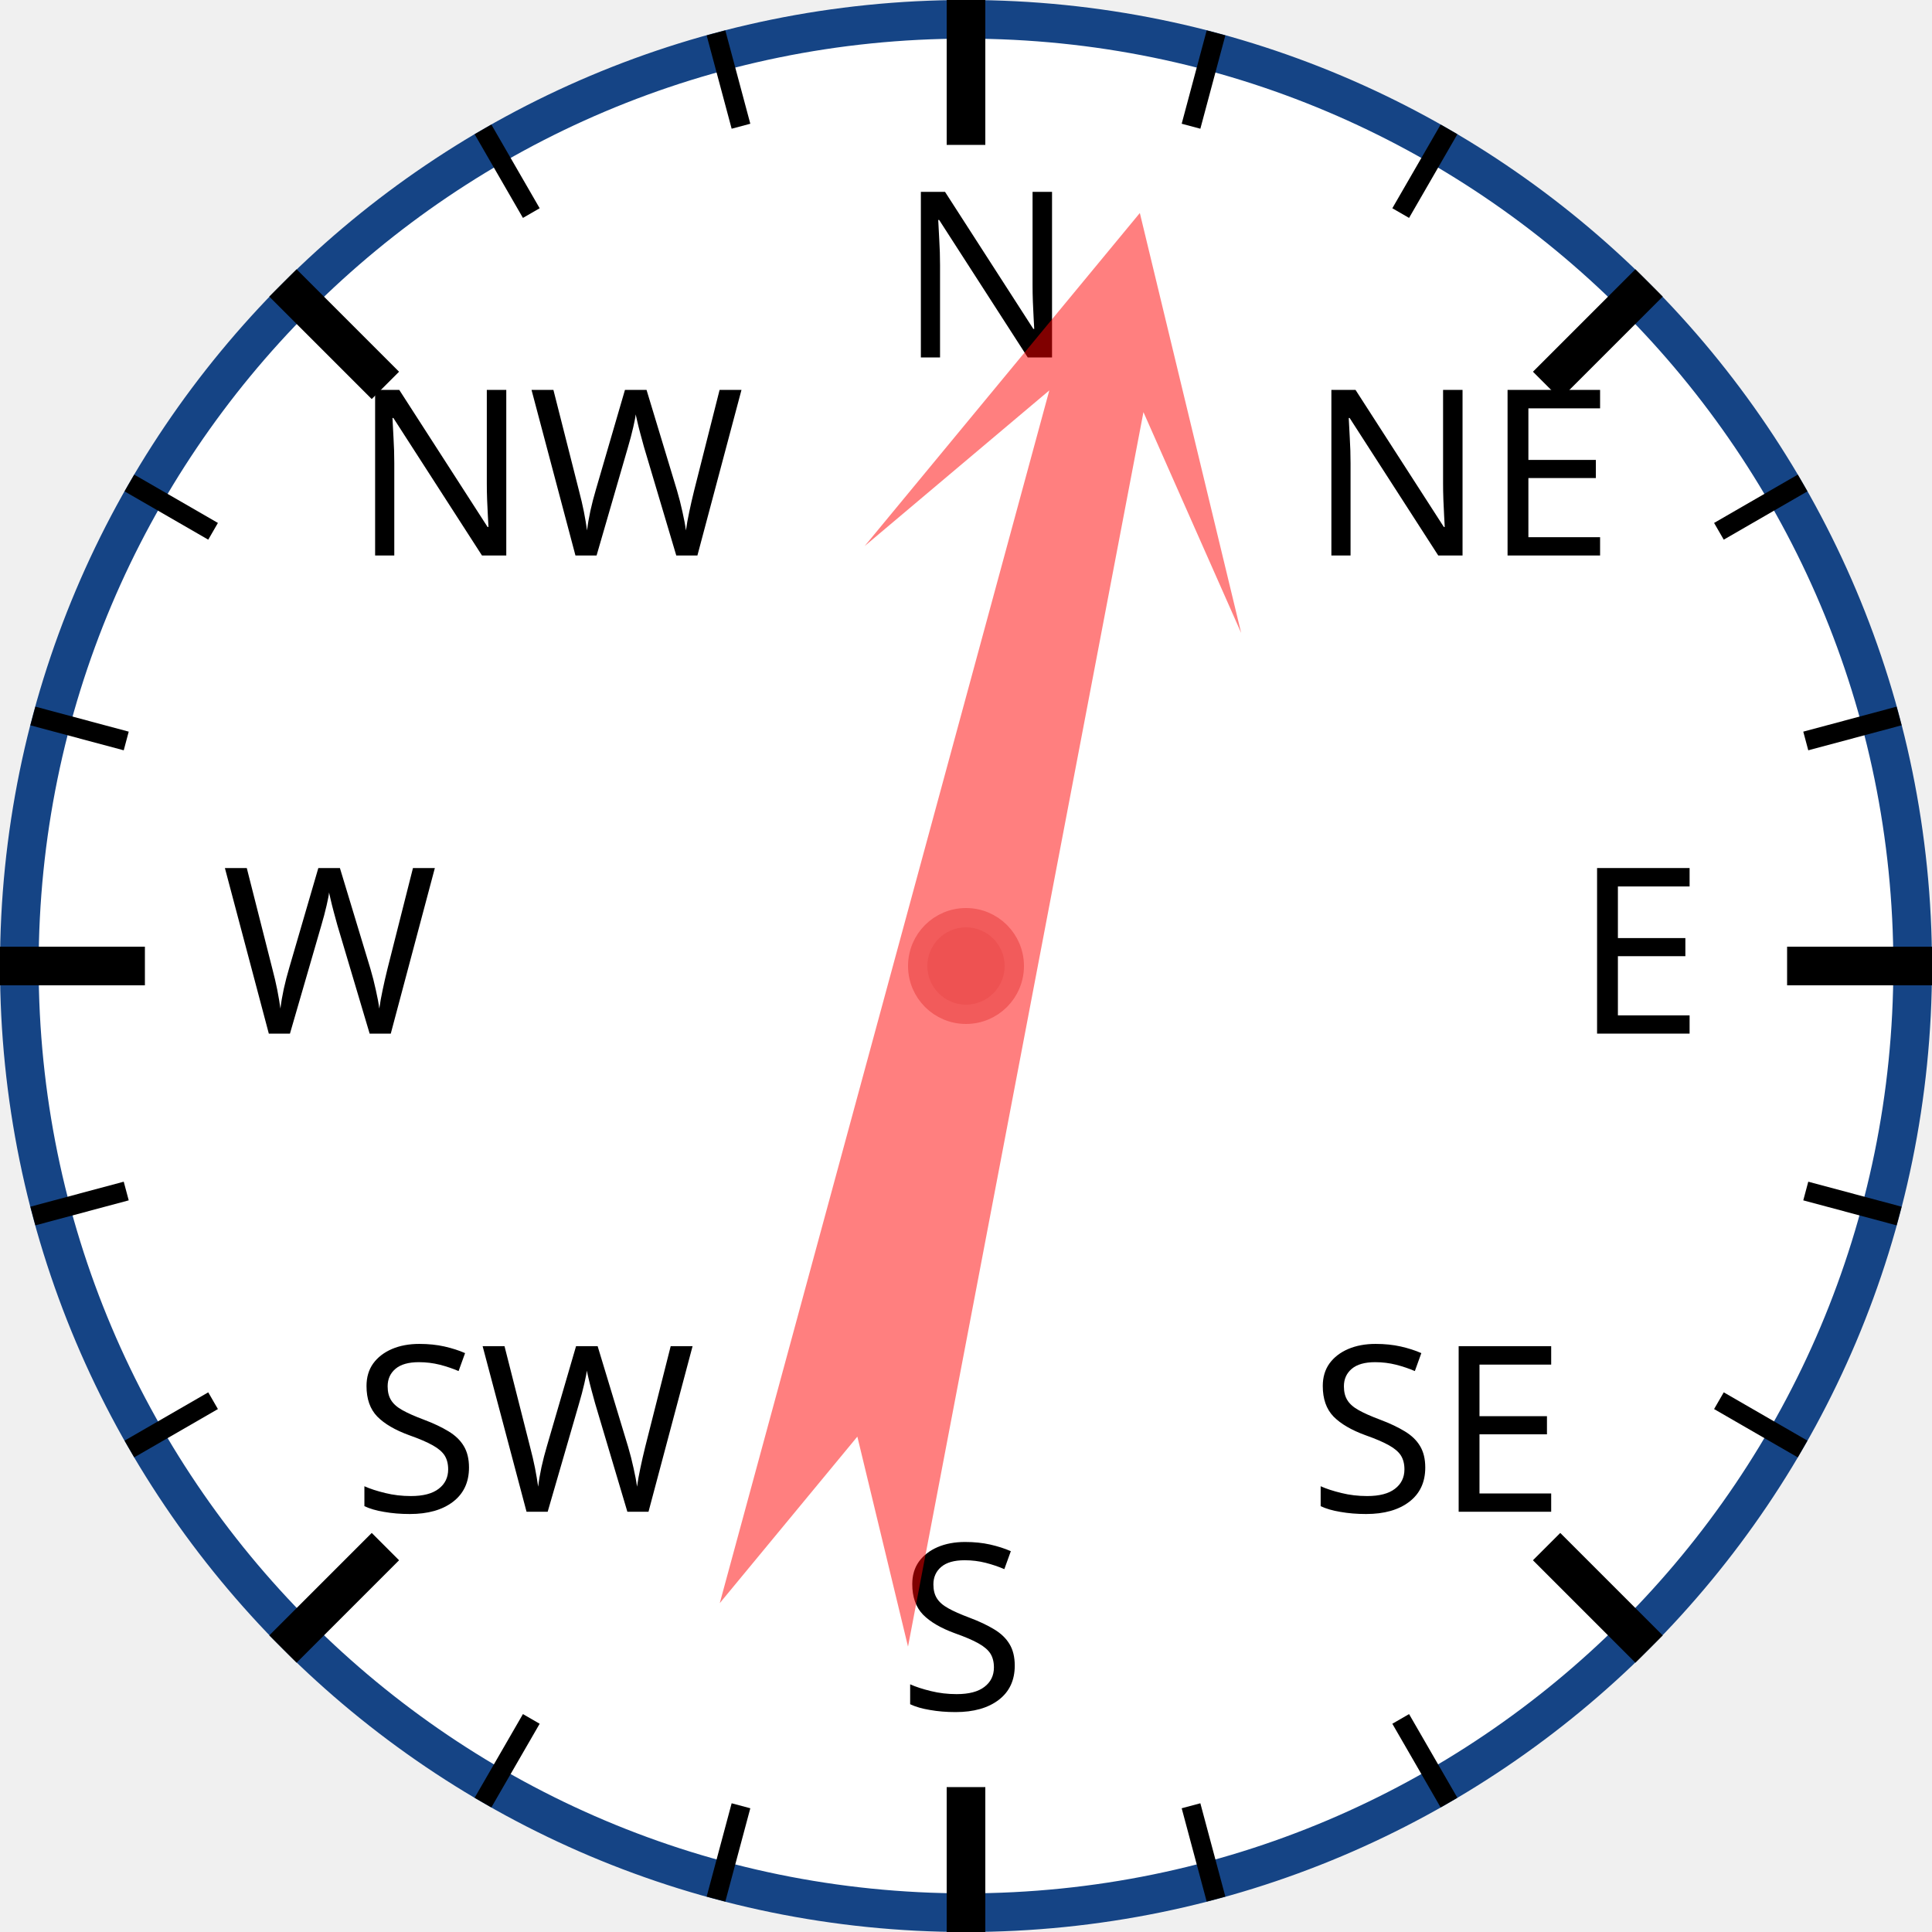
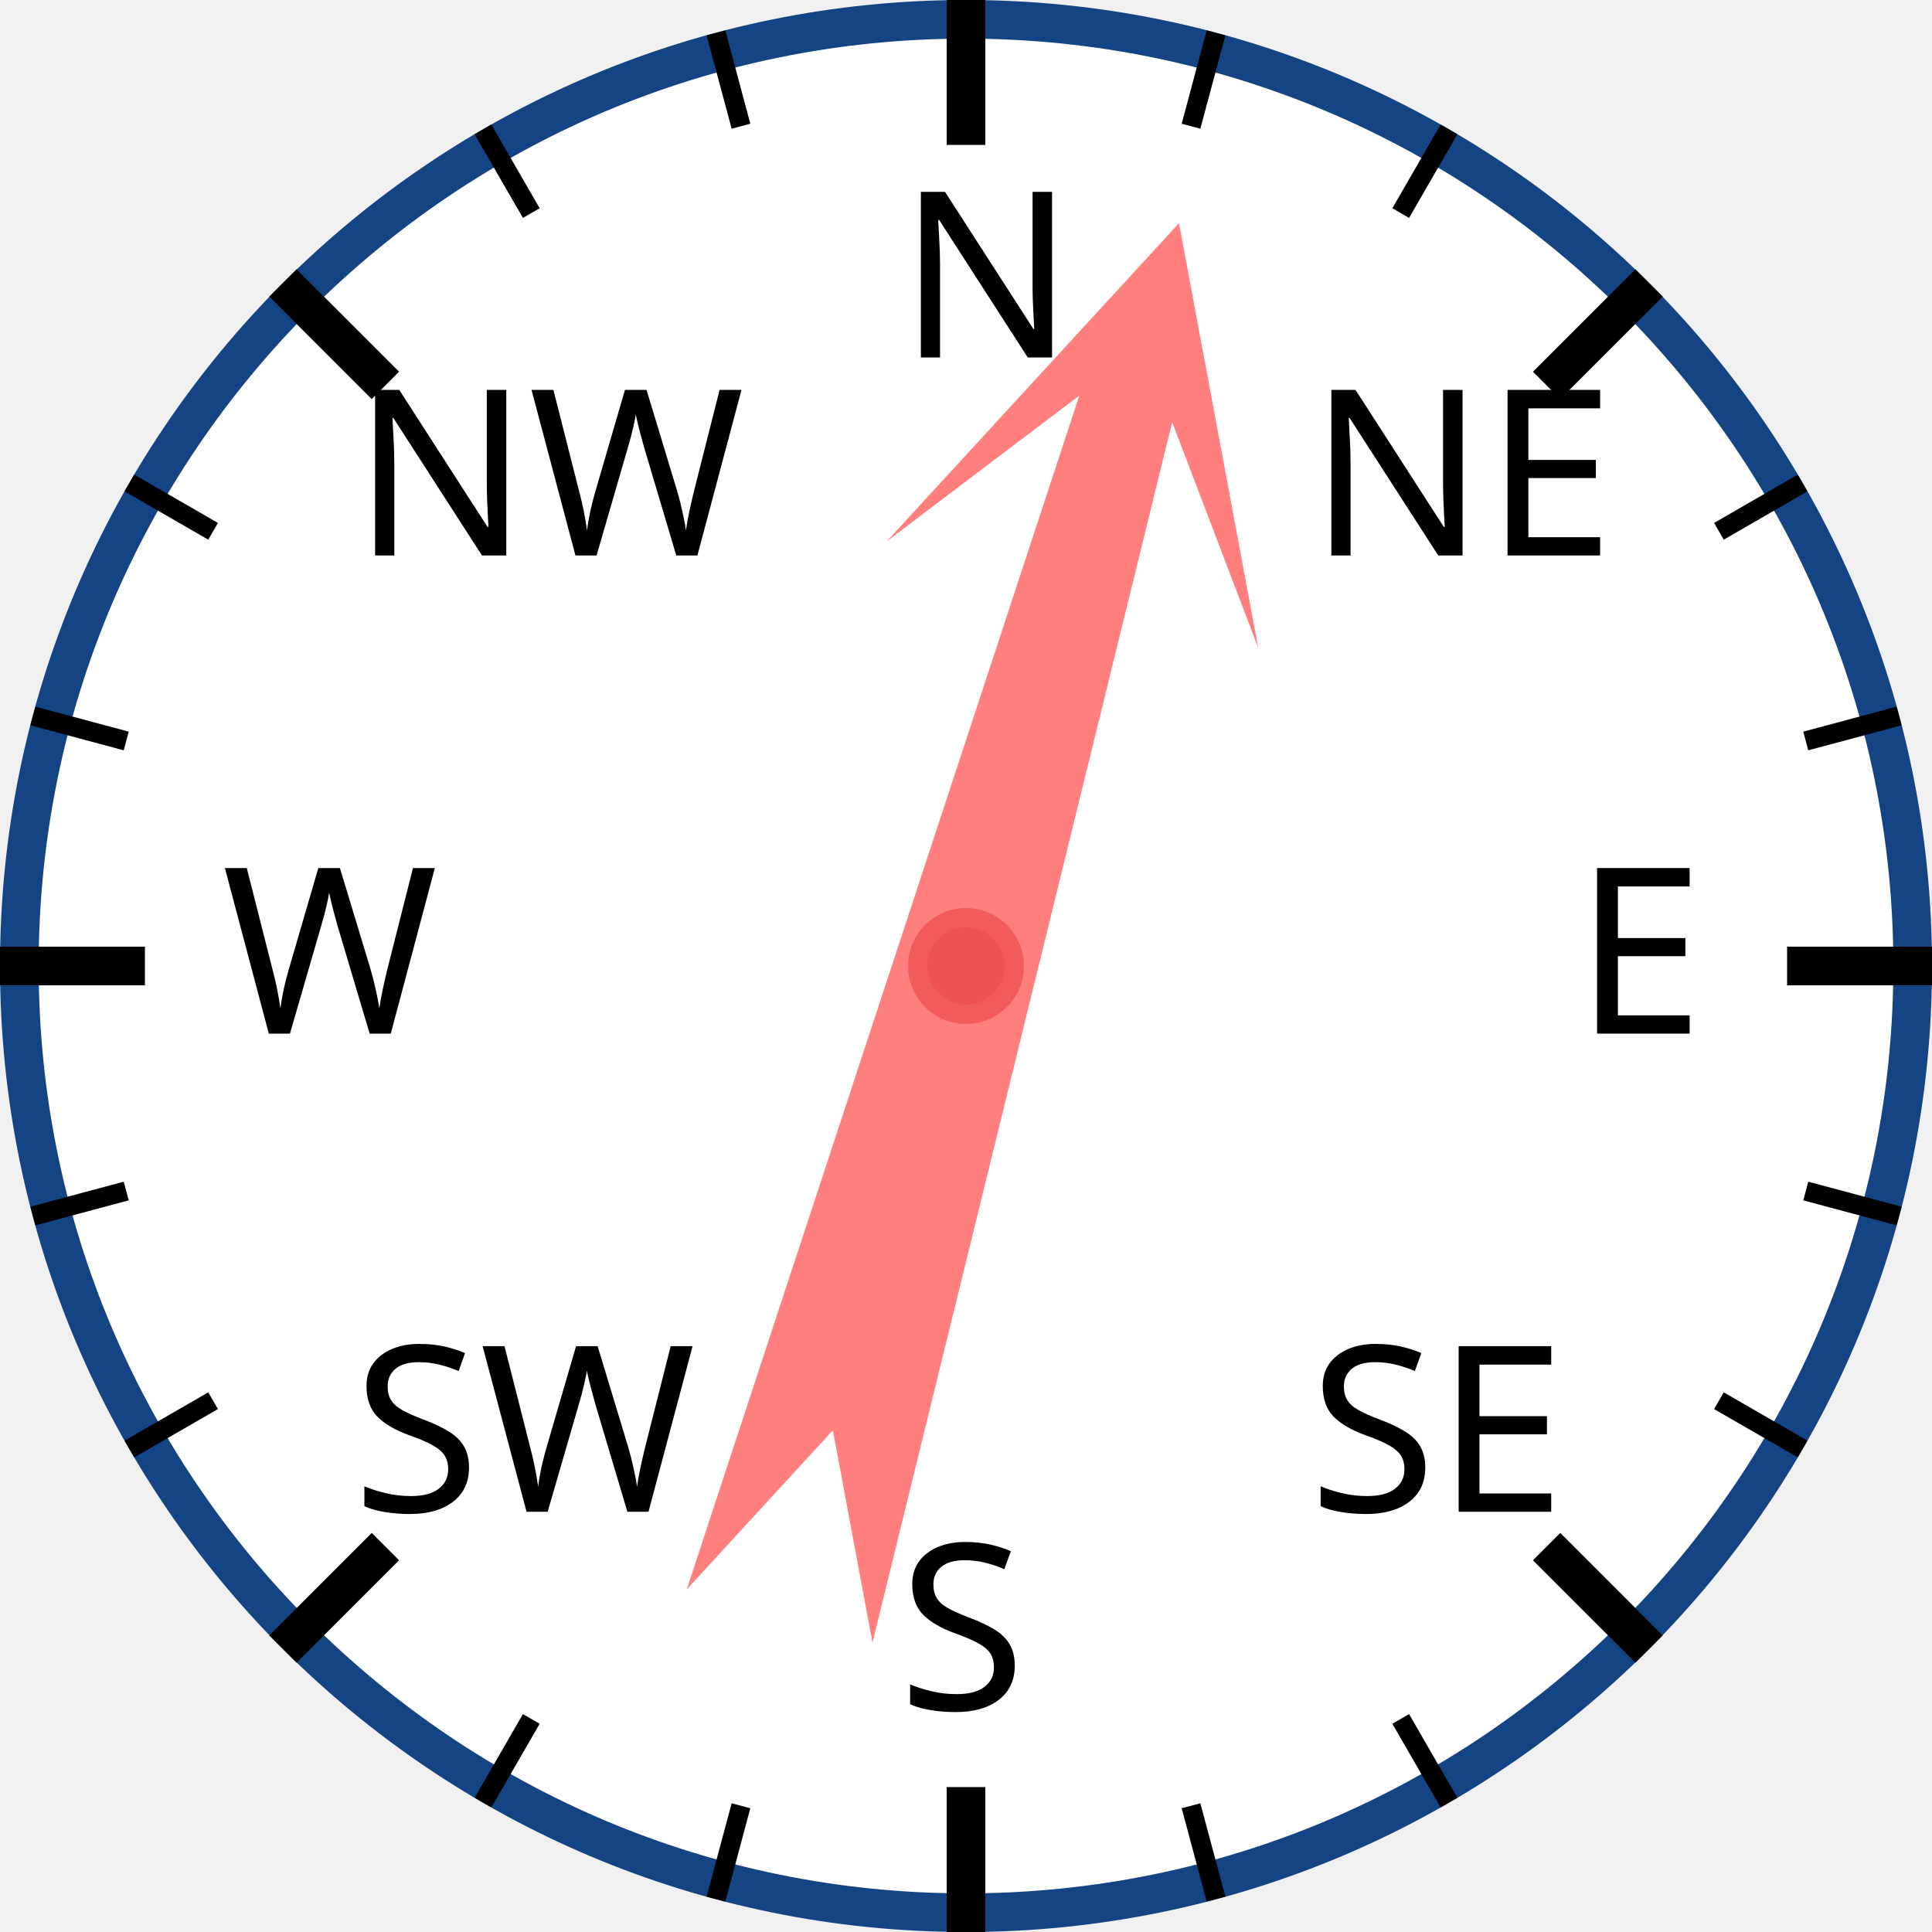
<svg xmlns="http://www.w3.org/2000/svg" width="120px" height="120px" viewBox="0 0 200 200">
  <circle cx="100" cy="100" r="98" style="fill: white; stroke: #154485; stroke-width: 4;" />
  <text x="93.0" y="37.0" style="font-family: sans-serif; font-size: 18pt;">N</text>
  <line x1="100.0" y1="0.0" x2="100.0" y2="15.0" style="stroke: black; stroke-width: 4;" />
  <line x1="74.118" y1="3.407" x2="76.706" y2="13.067" style="stroke: black; stroke-width: 2;" />
  <line x1="50" y1="13.397" x2="55" y2="22.058" style="stroke: black; stroke-width: 2;" />
  <text x="36.503" y="57.503" style="font-family: sans-serif; font-size: 18pt;">NW</text>
  <line x1="29.289" y1="29.289" x2="39.896" y2="39.896" style="stroke: black; stroke-width: 4;" />
  <line x1="13.397" y1="50" x2="22.058" y2="55" style="stroke: black; stroke-width: 2;" />
  <line x1="3.407" y1="74.118" x2="13.067" y2="76.706" style="stroke: black; stroke-width: 2;" />
  <text x="23.0" y="107.0" style="font-family: sans-serif; font-size: 18pt;">W</text>
  <line x1="0.0" y1="100.0" x2="15.0" y2="100.0" style="stroke: black; stroke-width: 4;" />
  <line x1="3.407" y1="125.882" x2="13.067" y2="123.294" style="stroke: black; stroke-width: 2;" />
  <line x1="13.397" y1="150" x2="22.058" y2="145" style="stroke: black; stroke-width: 2;" />
  <text x="36.503" y="156.497" style="font-family: sans-serif; font-size: 18pt;">SW</text>
  <line x1="29.289" y1="170.711" x2="39.896" y2="160.104" style="stroke: black; stroke-width: 4;" />
  <line x1="50" y1="186.603" x2="55" y2="177.942" style="stroke: black; stroke-width: 2;" />
  <line x1="74.118" y1="196.593" x2="76.706" y2="186.933" style="stroke: black; stroke-width: 2;" />
  <text x="93" y="177.0" style="font-family: sans-serif; font-size: 18pt;">S</text>
  <line x1="100" y1="200.0" x2="100" y2="185.0" style="stroke: black; stroke-width: 4;" />
  <line x1="125.882" y1="196.593" x2="123.294" y2="186.933" style="stroke: black; stroke-width: 2;" />
  <line x1="150.0" y1="186.603" x2="145.0" y2="177.942" style="stroke: black; stroke-width: 2;" />
  <text x="135.497" y="156.497" style="font-family: sans-serif; font-size: 18pt;">SE</text>
  <line x1="170.711" y1="170.711" x2="160.104" y2="160.104" style="stroke: black; stroke-width: 4;" />
  <line x1="186.603" y1="150" x2="177.942" y2="145" style="stroke: black; stroke-width: 2;" />
  <line x1="196.593" y1="125.882" x2="186.933" y2="123.294" style="stroke: black; stroke-width: 2;" />
  <text x="163.0" y="107" style="font-family: sans-serif; font-size: 18pt;">E</text>
  <line x1="200.0" y1="100" x2="185.0" y2="100" style="stroke: black; stroke-width: 4;" />
  <line x1="196.593" y1="74.118" x2="186.933" y2="76.706" style="stroke: black; stroke-width: 2;" />
  <line x1="186.603" y1="50" x2="177.942" y2="55" style="stroke: black; stroke-width: 2;" />
  <text x="135.497" y="57.503" style="font-family: sans-serif; font-size: 18pt;">NE</text>
  <line x1="170.711" y1="29.289" x2="160.104" y2="39.896" style="stroke: black; stroke-width: 4;" />
  <line x1="150" y1="13.397" x2="145" y2="22.058" style="stroke: black; stroke-width: 2;" />
  <line x1="125.882" y1="3.407" x2="123.294" y2="13.067" style="stroke: black; stroke-width: 2;" />
-   <polygon points="100 20 120 60 105 40 110 170 100 150 90 170 95 40 80 60" style="fill: red; fill-opacity: 0.5;" transform="rotate(13,100,100)" />
+   <polygon points="100 20 120 60 105 40 110 170 100 150 90 170 95 40 80 60" style="fill: red; fill-opacity: 0.5;" transform="rotate(16,100,100)" />
  <circle cx="100" cy="100" r="5" style="fill: #EE5252; stroke: #F25B5B; stroke-width: 2;" />
</svg>
